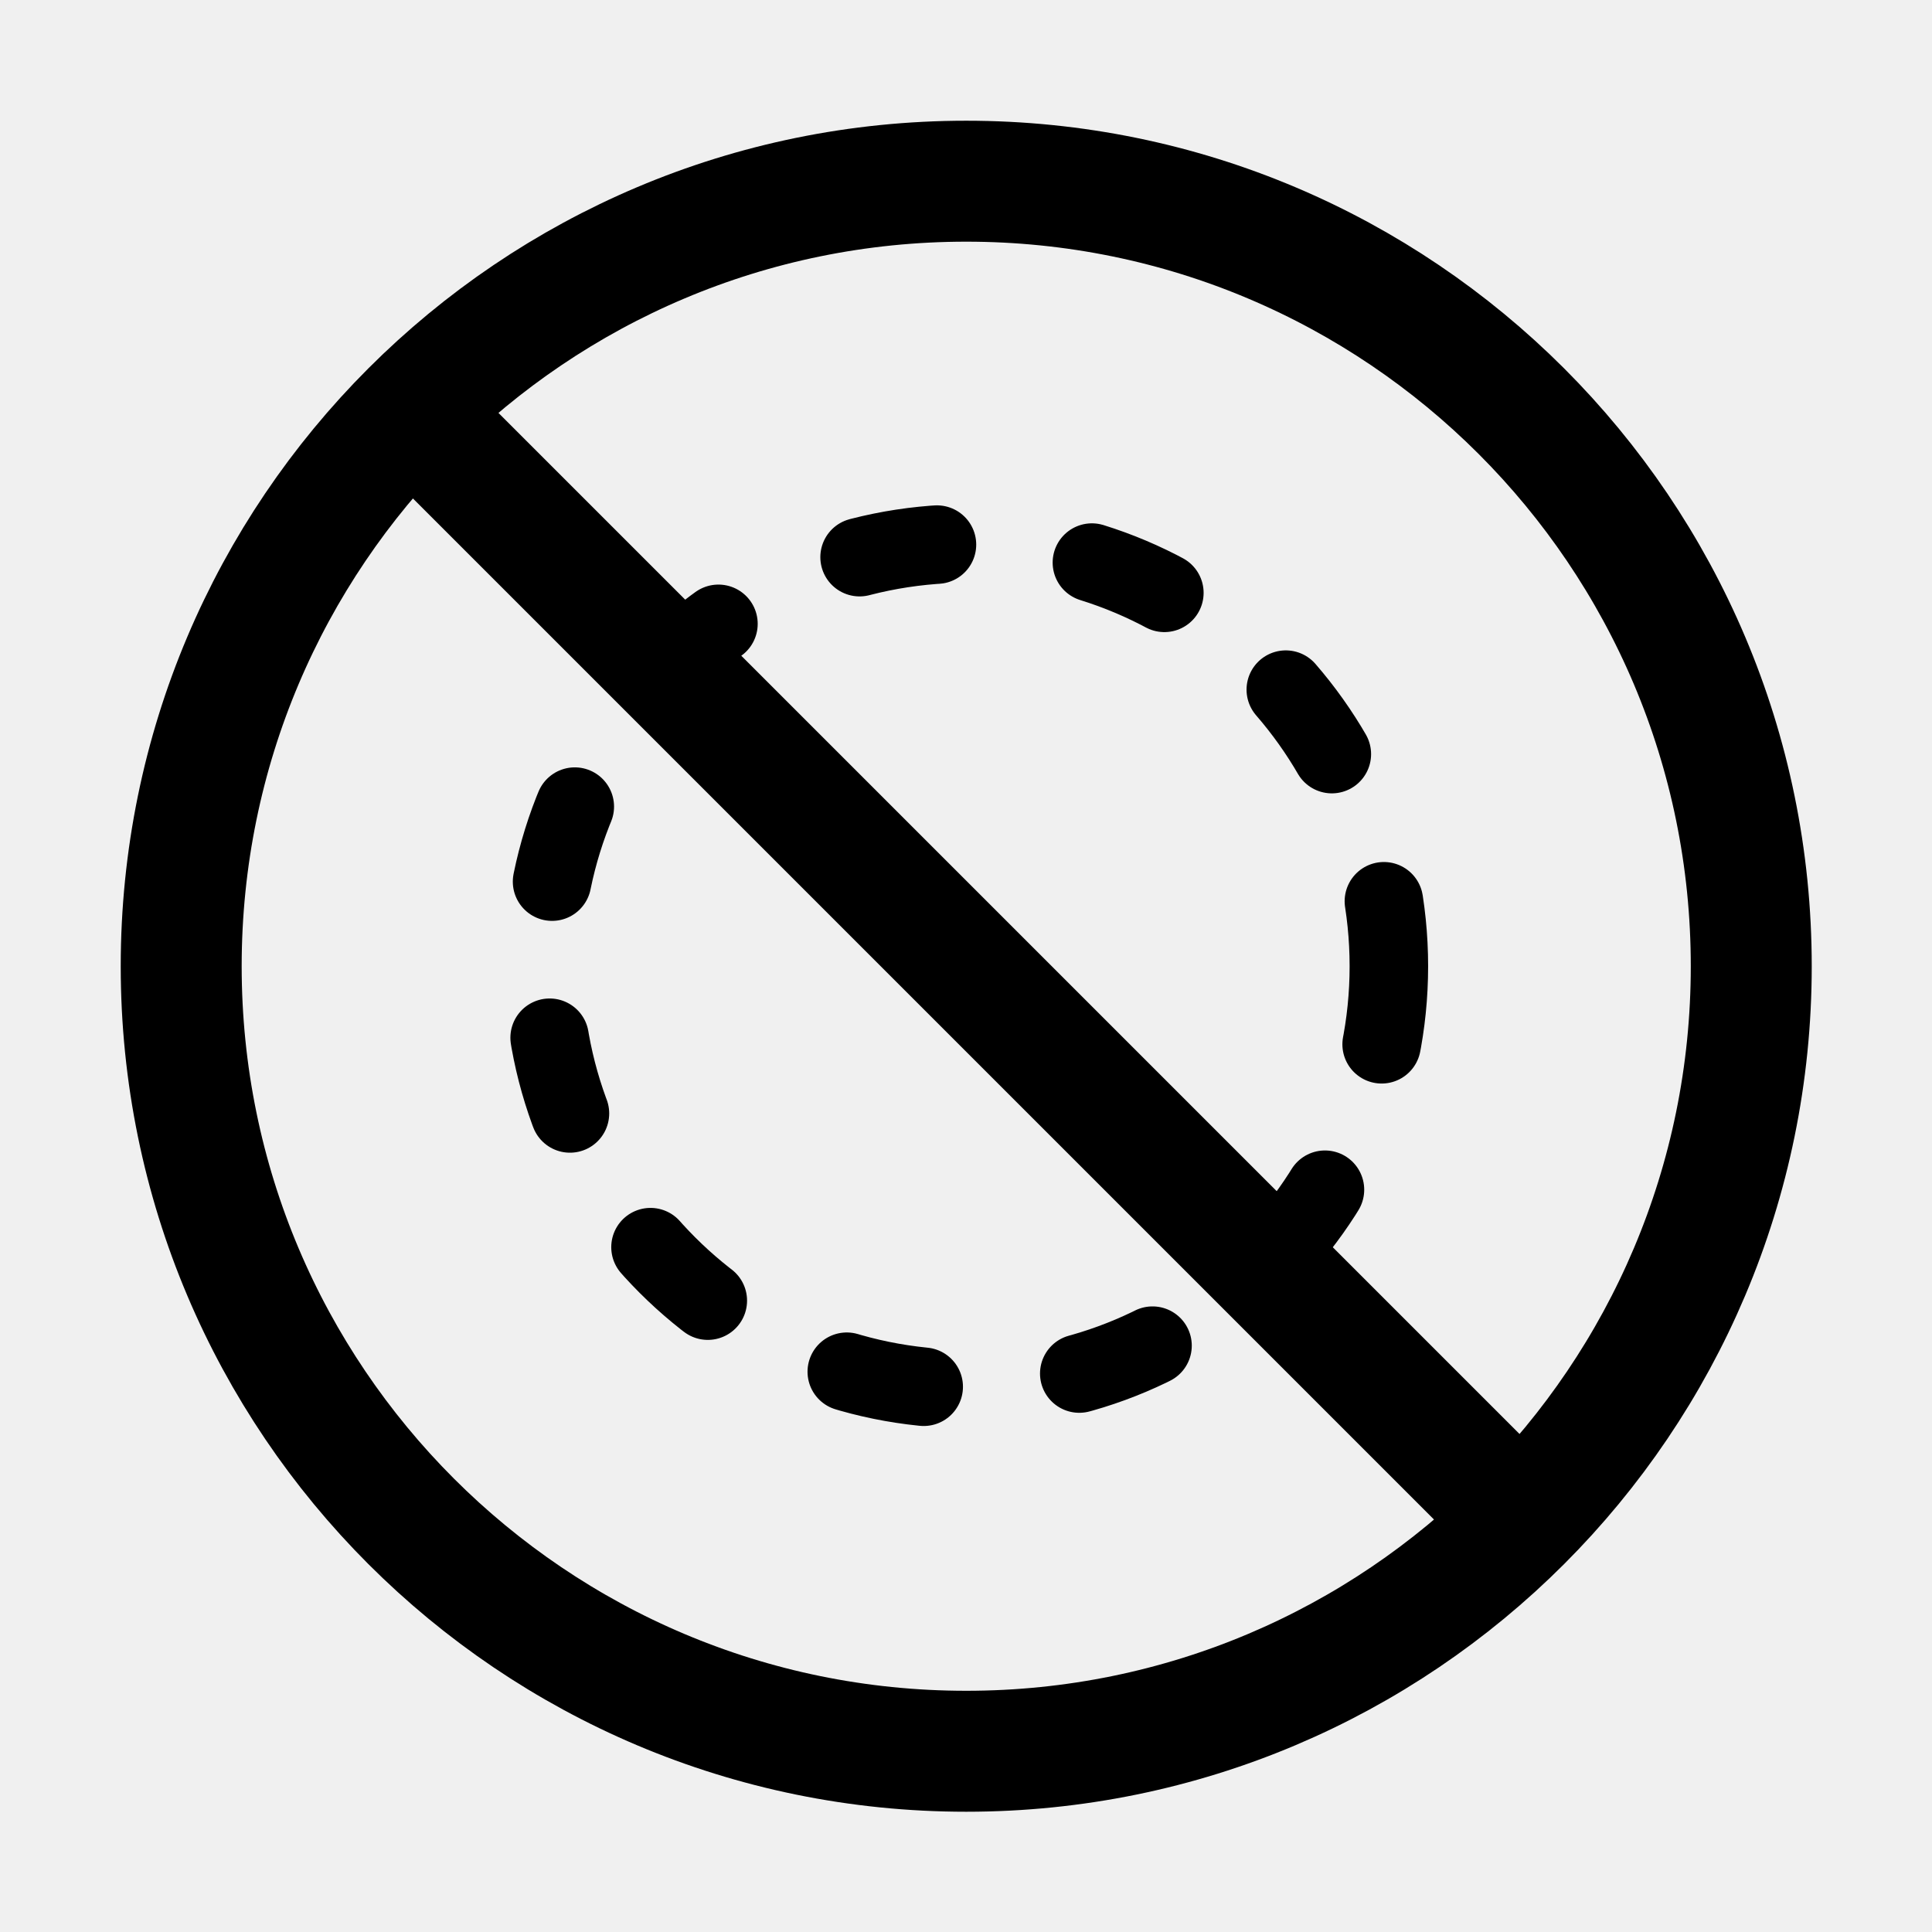
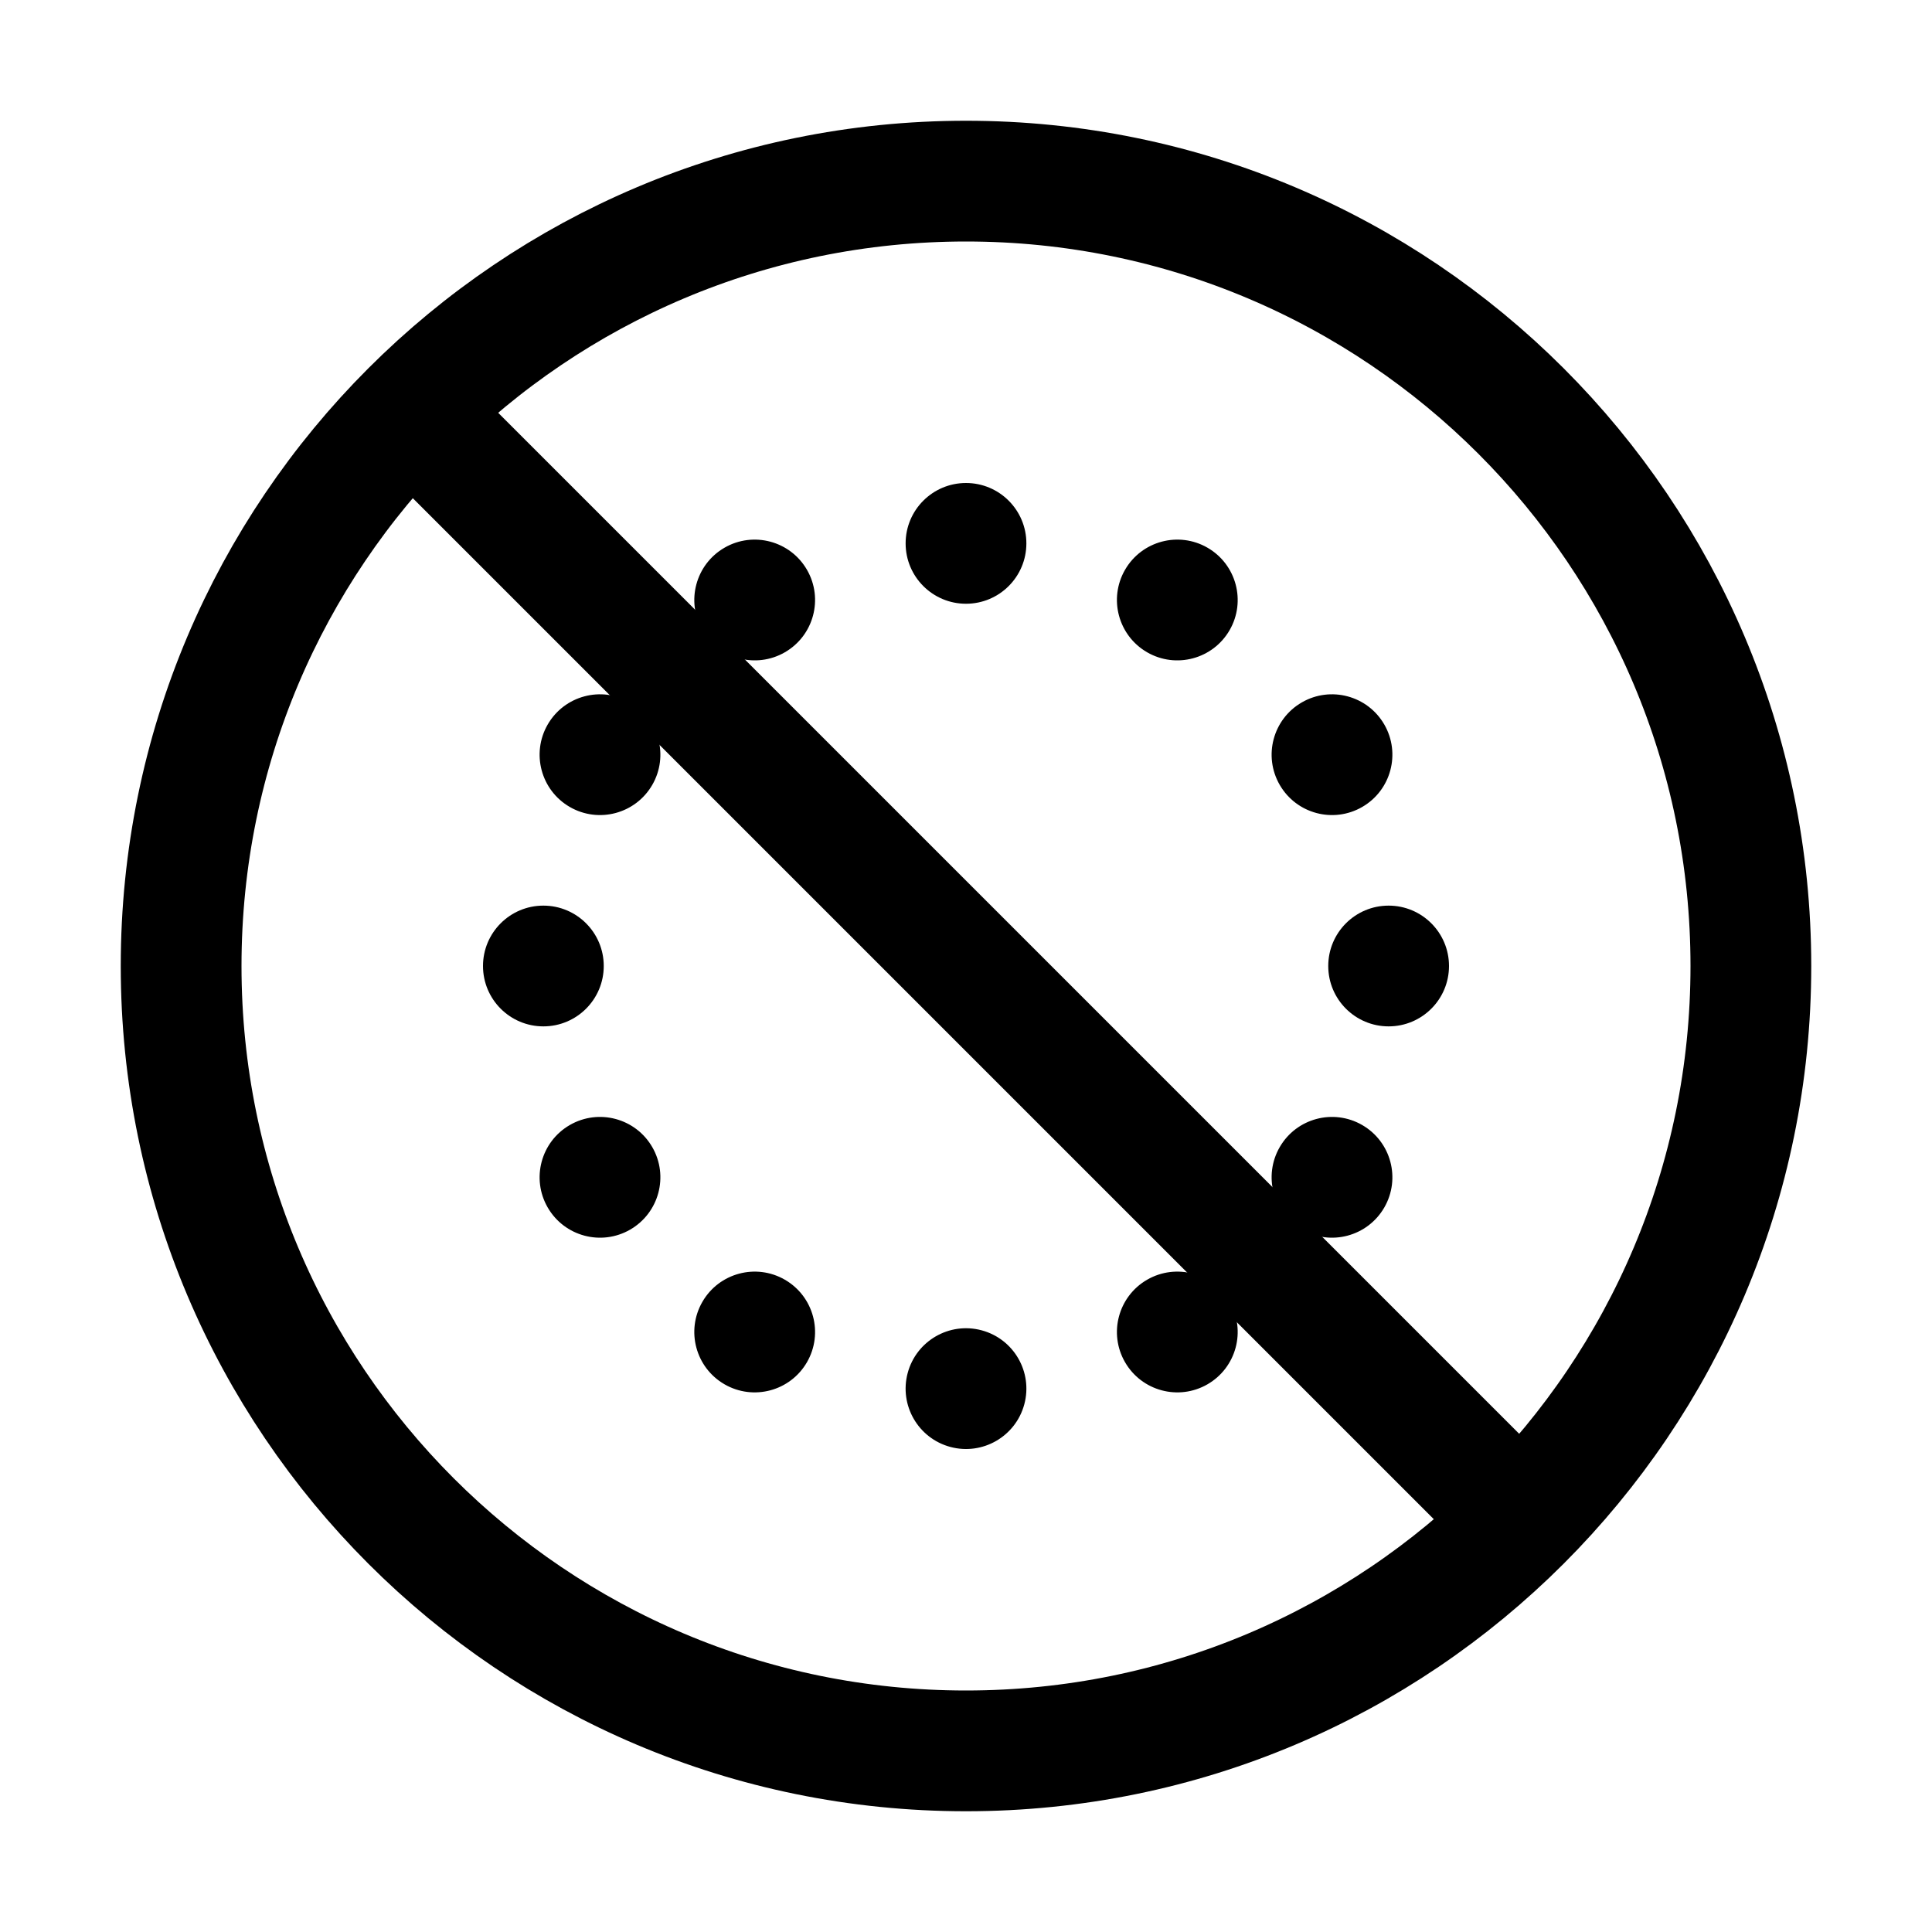
- <svg xmlns="http://www.w3.org/2000/svg" width="16" height="16" viewBox="0 0 4.233 4.233" version="1.1" id="svg5">
+ <svg xmlns="http://www.w3.org/2000/svg" xmlns:xlink="http://www.w3.org/1999/xlink" width="16" height="16" viewBox="0 0 16 16" version="1.1" id="svg5" xml:space="preserve">
  <defs id="defs2" />
  <g id="layer1">
-     <circle style="fill:none;stroke:#000000;stroke-width:0.172;stroke-linecap:round;stroke-linejoin:round;stroke-miterlimit:4;stroke-dasharray:0.172,0.344;stop-color:#000000;stroke-dashoffset:0" id="path1280" cx="2.117" cy="2.117" r="0.926" />
-     <circle style="fill:none;stroke:#000000;stroke-width:0.265;stroke-linecap:round;stroke-linejoin:round;stroke-miterlimit:4;stroke-dasharray:none;stop-color:#000000" id="path848" cx="2.117" cy="2.117" r="1.72" />
-     <path style="fill:none;stroke:#000000;stroke-width:0.265px;stroke-linecap:square;stroke-linejoin:miter;stroke-opacity:1" d="M 1.058,1.058 3.175,3.175" id="path1047" />
+     <rect style="opacity:1;fill:#ffffff;stroke:none;stroke-width:4.438;stroke-linejoin:bevel;stop-color:#000000;fill-opacity:1" id="rect691" width="16" height="16" x="0" y="0" />
+     <circle style="fill:none;stroke:#000000;stroke-width:1;stroke-linecap:round;stroke-linejoin:round;stroke-miterlimit:4;stroke-dasharray:none;stop-color:#000000" id="path848" cx="8" cy="8" r="6.5" />
+     <path style="fill:none;stroke:#000000;stroke-width:1px;stroke-linecap:square;stroke-linejoin:miter;stroke-opacity:1" d="M 4,4 12,12" id="path1047" />
+     <circle style="fill:#000000;stroke-width:0.2;stroke-linejoin:round;stop-color:#000000" id="path23128" cx="8" cy="4.5" r="0.5" />
+     <use x="0" y="0" xlink:href="#path23128" id="use23130" transform="rotate(30,8,8)" />
+     <use x="0" y="0" xlink:href="#path23128" id="use23132" transform="rotate(60,8,8)" />
+     <use x="0" y="0" xlink:href="#path23128" id="use23134" transform="rotate(90,8,8)" />
+     <use x="0" y="0" xlink:href="#path23128" id="use23136" transform="rotate(120,8,8)" />
+     <use x="0" y="0" xlink:href="#path23128" id="use23138" transform="rotate(150,8,8)" />
+     <use x="0" y="0" xlink:href="#path23128" id="use23140" transform="rotate(-75,12.56129,8)" />
+     <use x="0" y="0" xlink:href="#path23128" id="use23142" transform="rotate(-150,8,8)" />
+     <use x="0" y="0" xlink:href="#path23128" id="use23144" transform="rotate(-120,8,8)" />
+     <use x="0" y="0" xlink:href="#path23128" id="use23146" transform="rotate(-90,8,8)" />
+     <use x="0" y="0" xlink:href="#path23128" id="use23148" transform="rotate(-30,8,8)" />
+     <use x="0" y="0" xlink:href="#path23128" id="use23150" transform="rotate(-60,8,8)" />
  </g>
</svg>
